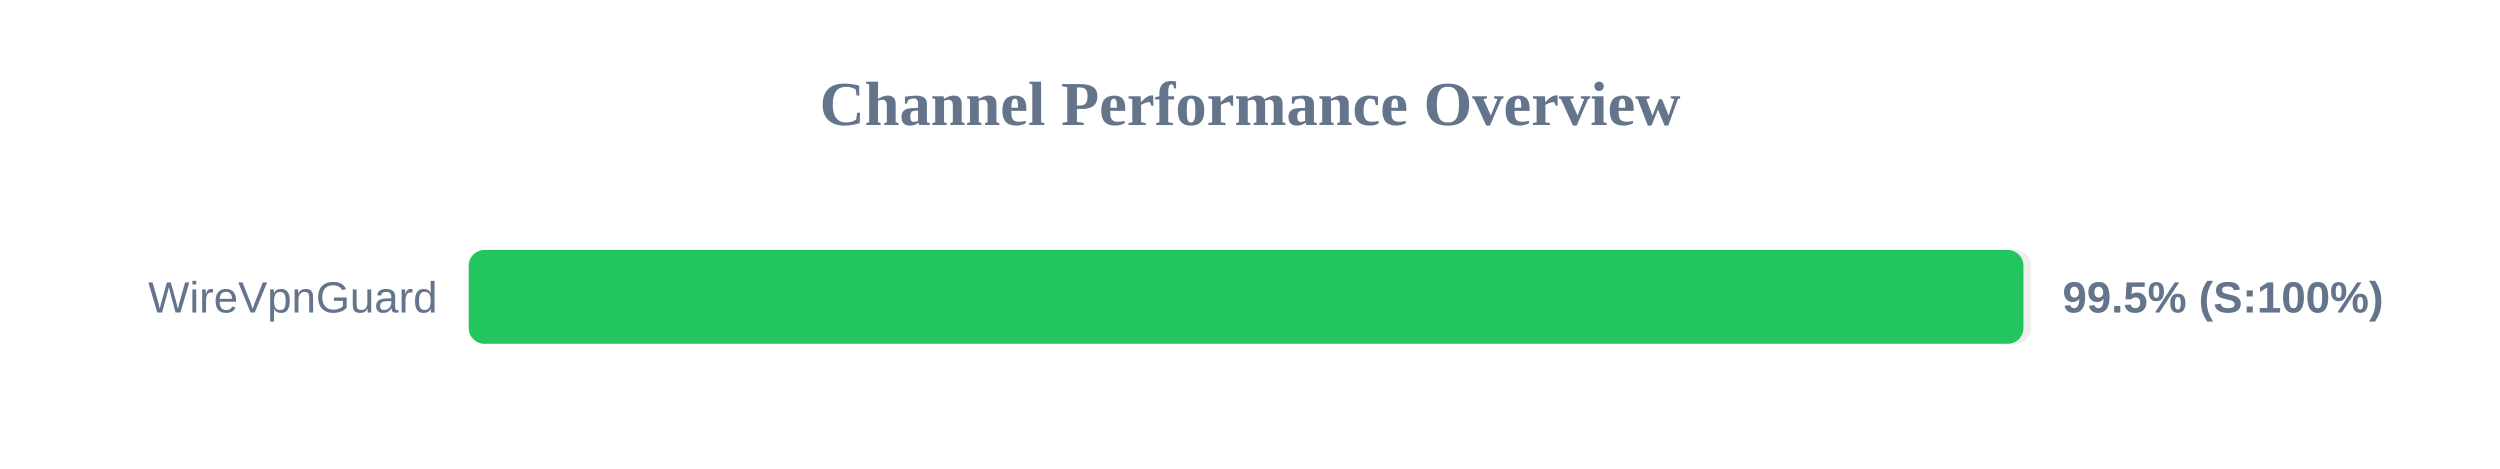
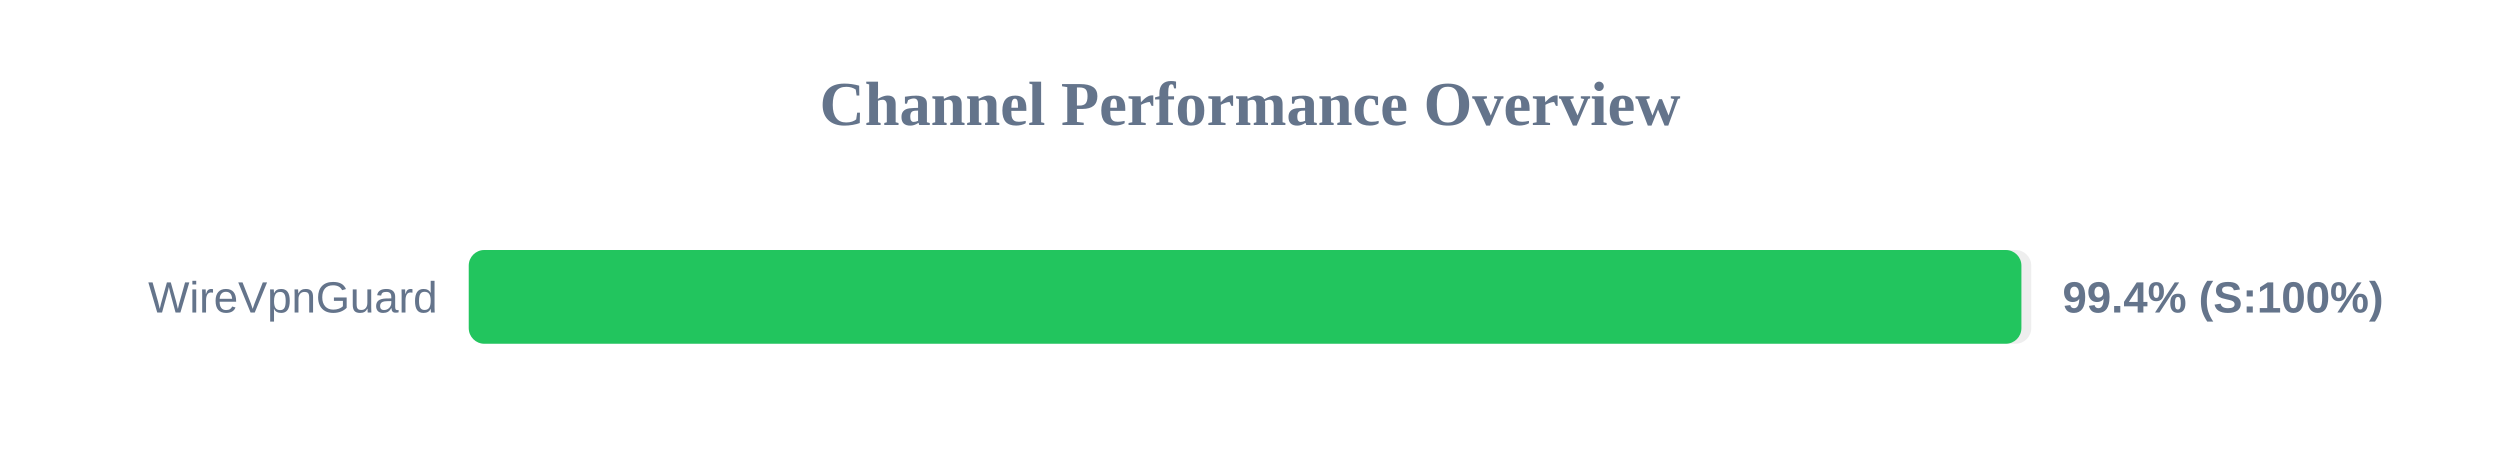
<svg xmlns="http://www.w3.org/2000/svg" width="800" height="150" version="1.1">
  <style>
        .row { font: 14px Arial; fill: #64748b; }
        .score { font: bold 14px Arial; fill: #64748b; }
    </style>
  <text x="400" y="40" text-anchor="middle" font-size="20px" font-weight="bold" fill="#64748b">Channel Performance Overview</text>
  <rect x="150" y="80" width="500" height="30" fill="#eee" rx="5" />
-   <rect x="150" y="80" width="497.5" height="30" fill="#22c55e" rx="5" />
+   <rect x="150" y="80" width="496.85" height="30" fill="#22c55e" rx="5" />
  <text x="140" y="100" text-anchor="end" class="row">WireVpnGuard</text>
-   <text x="660" y="100" text-anchor="start" class="score">99.5% (S:100%)</text>
+   <text x="660" y="100" text-anchor="start" class="score">99.4% (S:100%)</text>
</svg>
